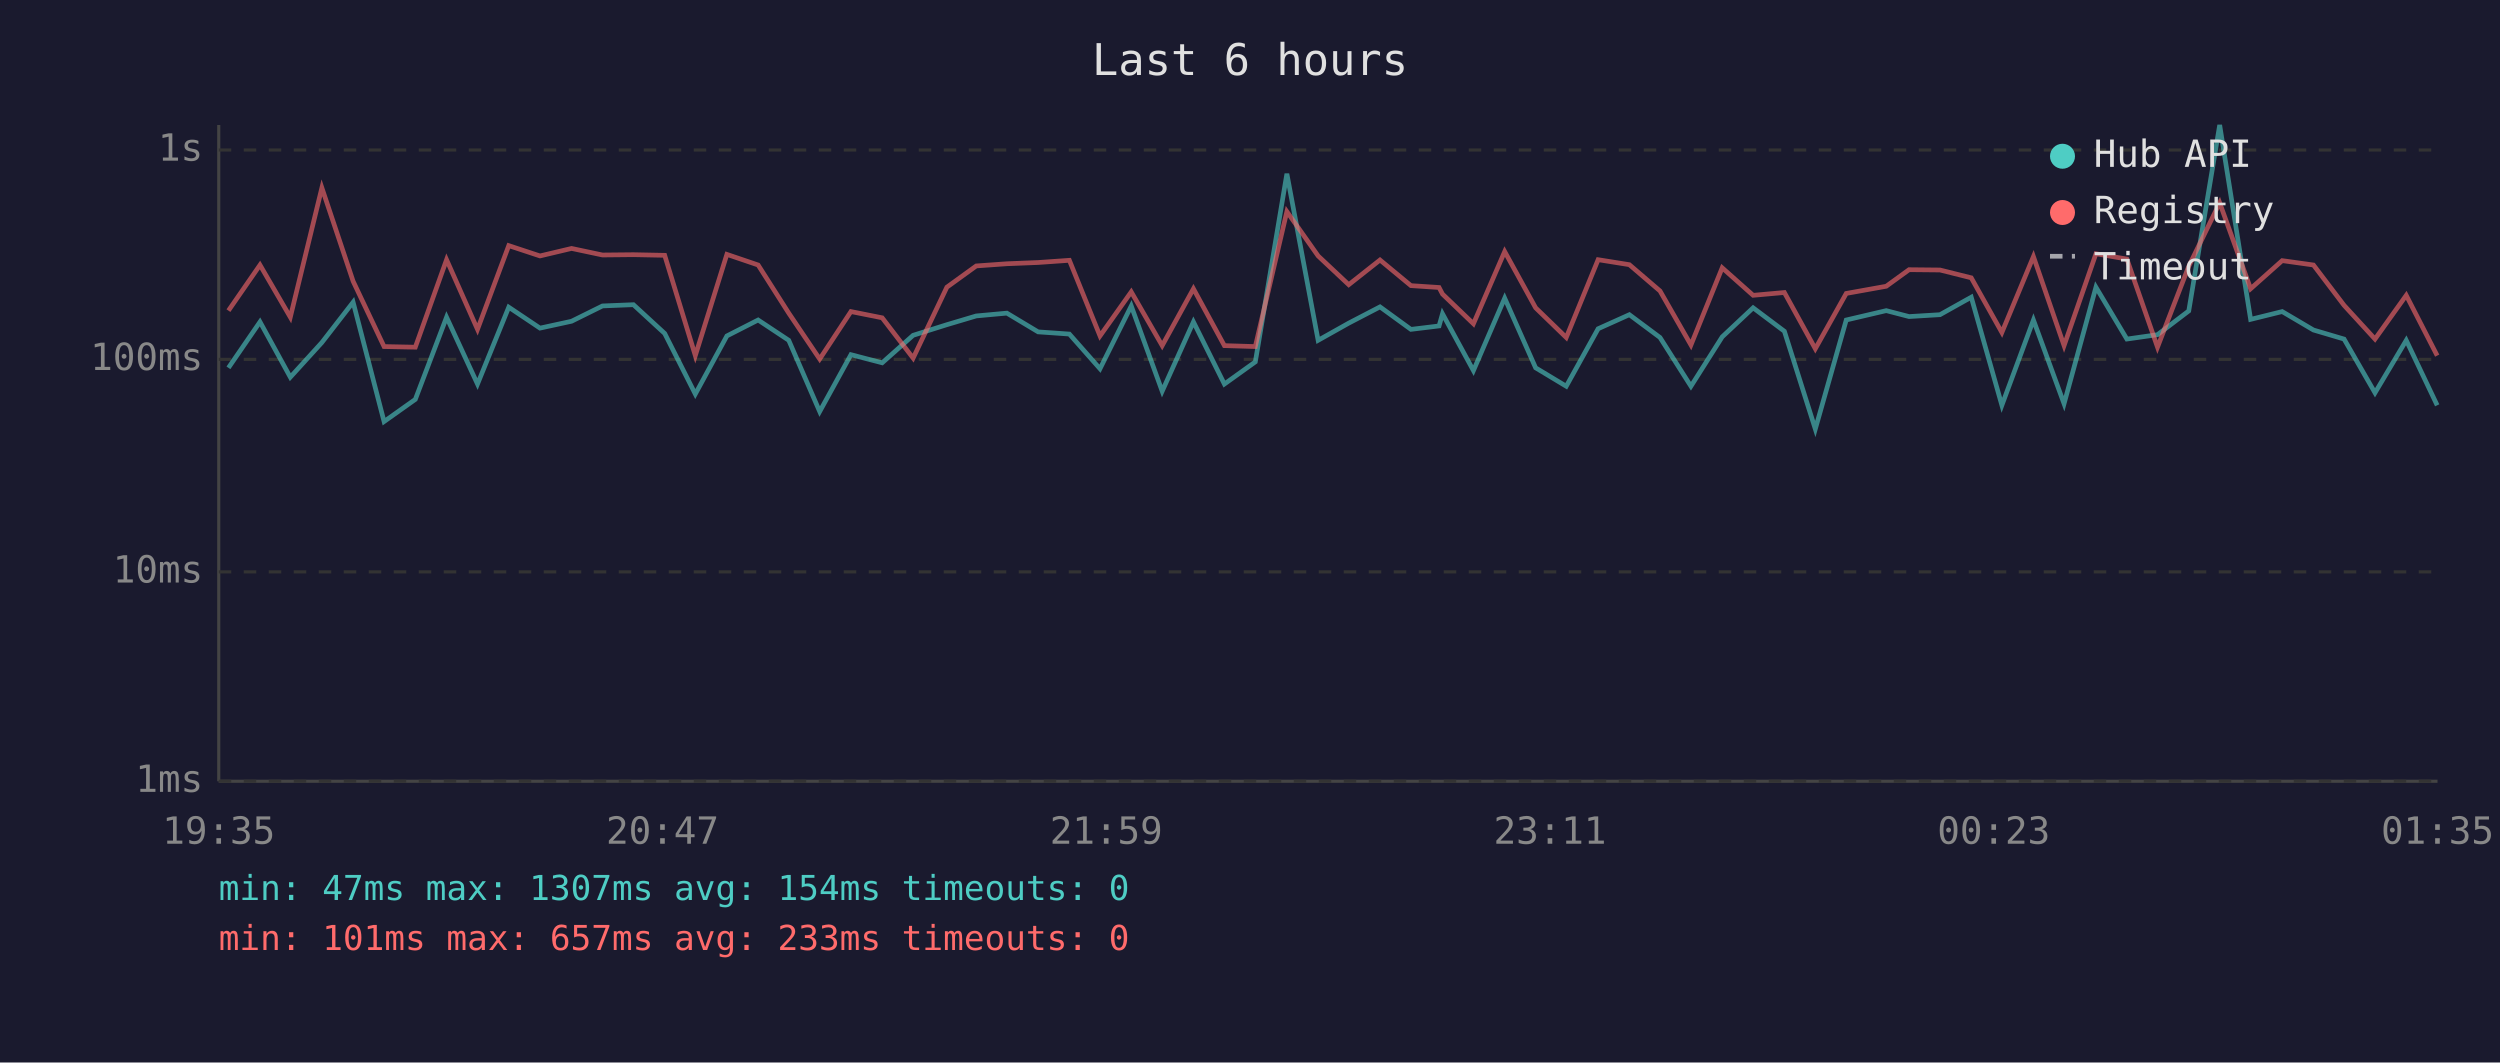
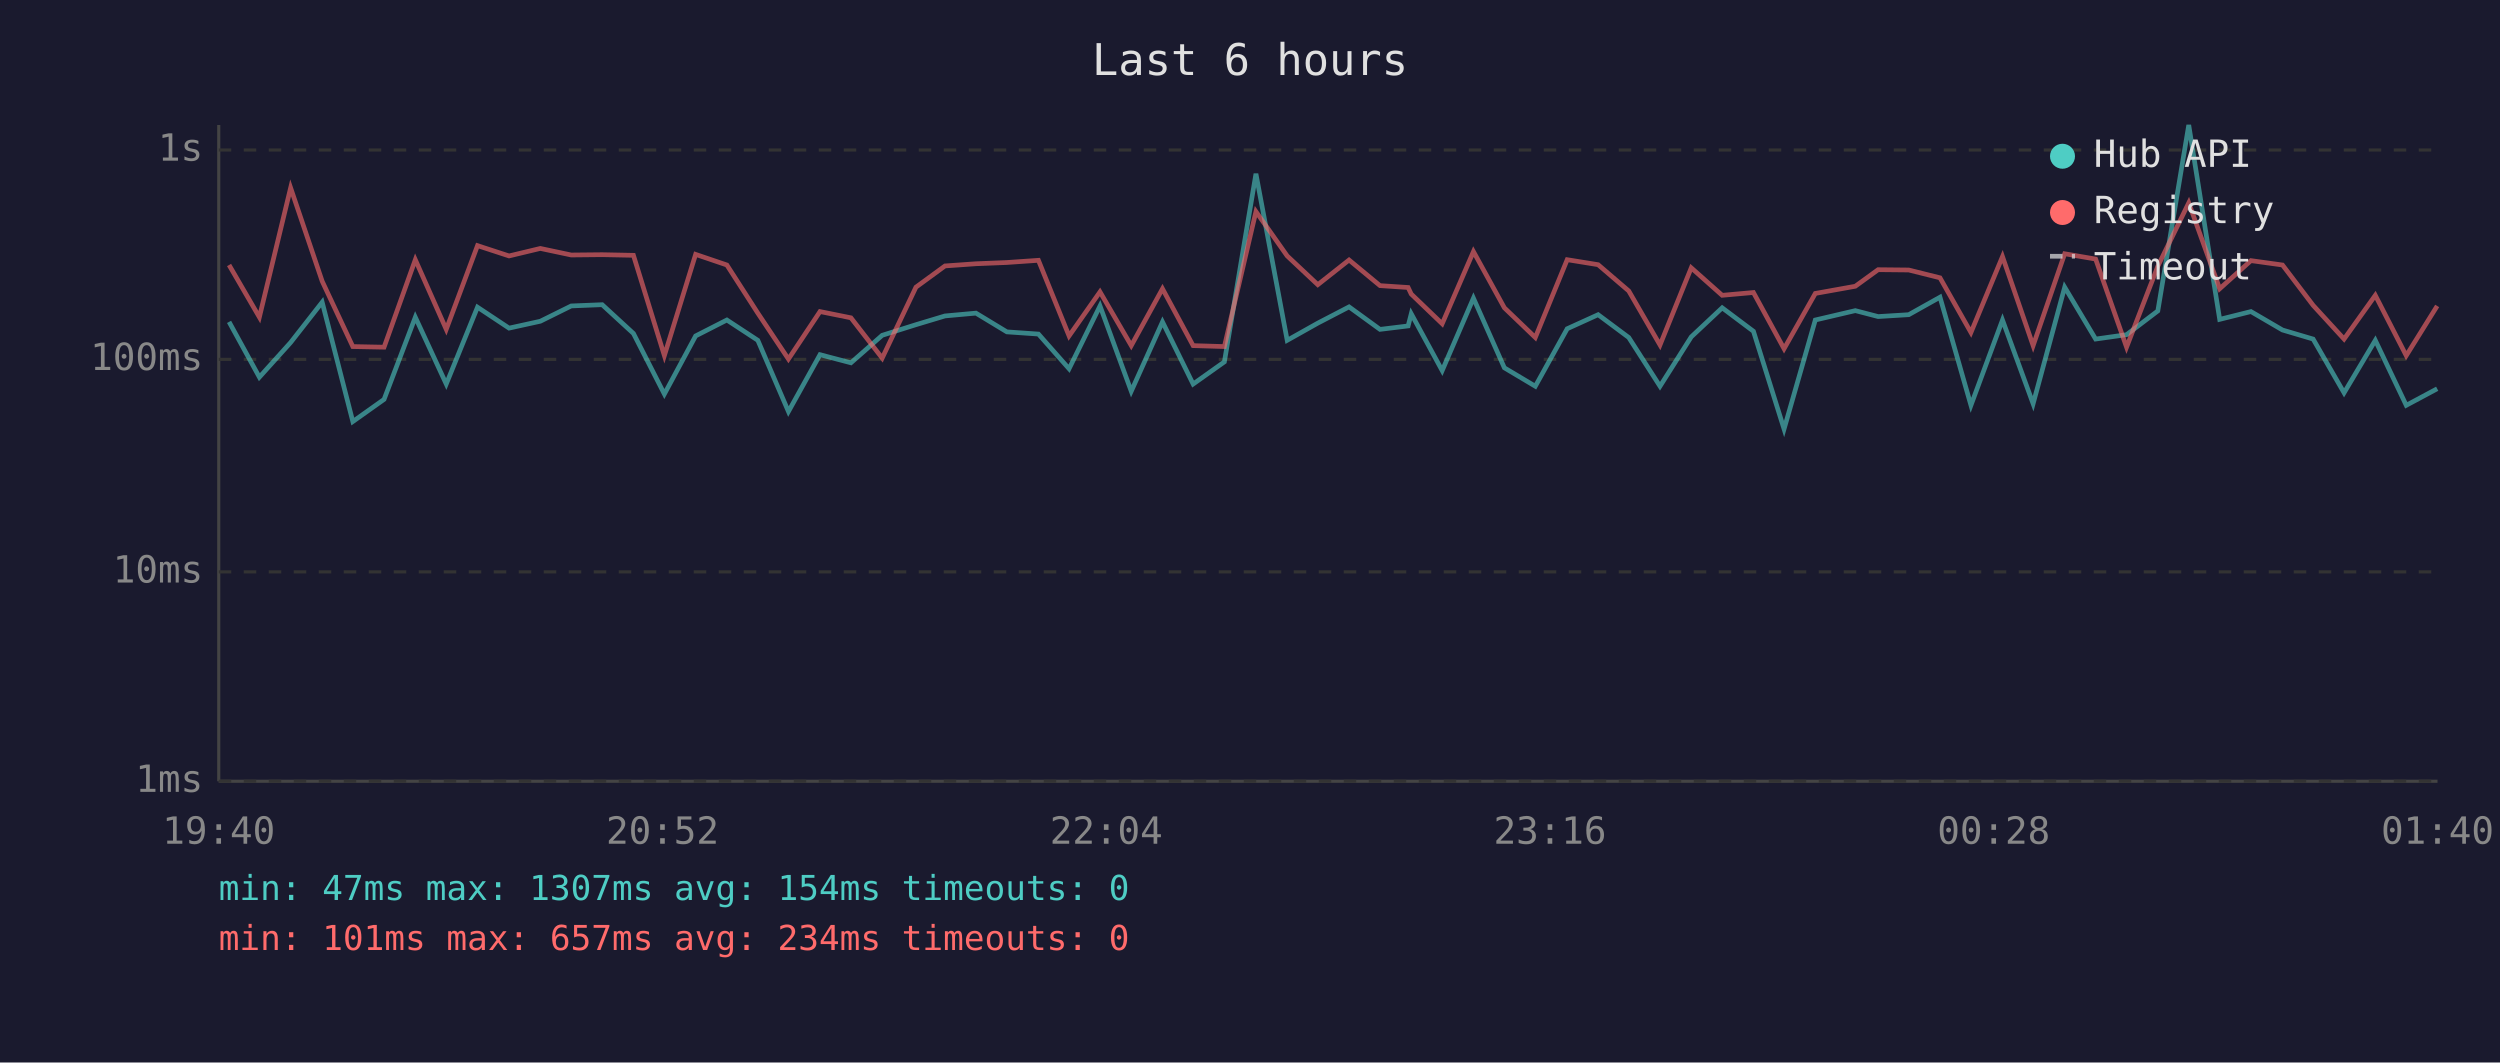
<svg xmlns="http://www.w3.org/2000/svg" viewBox="0 0 800 340" font-family="monospace" font-size="12">
  <rect width="800" height="340" fill="#1a1a2e" />
  <text x="400" y="24" fill="#e0e0e0" font-size="14" text-anchor="middle">Last 6 hours</text>
  <line x1="70" y1="40" x2="70" y2="250" stroke="#444" stroke-width="1" />
  <line x1="70" y1="250" x2="780" y2="250" stroke="#444" stroke-width="1" />
  <line x1="70" y1="250" x2="780" y2="250" stroke="#333" stroke-width="1" stroke-dasharray="4" />
  <text x="65" y="250" fill="#888" text-anchor="end" dominant-baseline="middle">1ms</text>
  <line x1="70" y1="183" x2="780" y2="183" stroke="#333" stroke-width="1" stroke-dasharray="4" />
  <text x="65" y="183" fill="#888" text-anchor="end" dominant-baseline="middle">10ms</text>
  <line x1="70" y1="115" x2="780" y2="115" stroke="#333" stroke-width="1" stroke-dasharray="4" />
  <text x="65" y="115" fill="#888" text-anchor="end" dominant-baseline="middle">100ms</text>
  <line x1="70" y1="48" x2="780" y2="48" stroke="#333" stroke-width="1" stroke-dasharray="4" />
  <text x="65" y="48" fill="#888" text-anchor="end" dominant-baseline="middle">1s</text>
-   <text x="70" y="270" fill="#888" text-anchor="middle">19:35</text>
-   <text x="212" y="270" fill="#888" text-anchor="middle">20:47</text>
-   <text x="354" y="270" fill="#888" text-anchor="middle">21:59</text>
-   <text x="496" y="270" fill="#888" text-anchor="middle">23:11</text>
-   <text x="638" y="270" fill="#888" text-anchor="middle">00:23</text>
-   <text x="780" y="270" fill="#888" text-anchor="middle">01:35</text>
-   <polyline points="73.1,117.7 83.2,103.0 92.9,120.7 103.0,109.6 113.0,96.7 122.9,134.9 132.9,127.8 142.9,101.5 152.8,122.9 162.8,98.3 172.8,105.0 182.9,102.8 192.8,97.9 202.7,97.5 212.7,106.7 222.5,126.1 232.6,107.5 242.6,102.4 252.4,108.9 262.3,131.7 272.3,113.5 282.3,116.1 292.2,107.3 303.0,103.9 312.4,101.1 322.2,100.2 332.2,106.2 342.2,106.9 352.0,118.0 362.0,97.9 371.9,125.2 381.9,103.0 391.8,122.9 401.7,115.8 411.8,55.6 421.8,108.9 431.6,103.4 441.6,98.2 451.5,105.4 460.5,104.3 461.6,100.4 471.5,118.6 481.5,95.4 491.4,117.7 501.2,123.6 511.4,105.2 521.4,100.7 531.2,108.0 541.1,123.6 551.1,107.8 561.0,98.5 571.0,106.0 580.9,137.3 590.8,102.4 603.6,99.4 610.9,101.3 620.8,100.7 630.8,95.1 640.6,129.7 650.7,102.4 660.5,129.2 670.7,91.9 680.6,108.5 690.4,107.1 700.4,99.5 710.3,40.0 720.2,102.2 730.3,99.7 740.3,105.6 750.1,108.5 760.0,125.7 770.0,108.9 779.9,129.7" fill="none" stroke="#4ecdc4" stroke-width="1.5" opacity="0.6" />
-   <polyline points="73.1,99.4 83.2,84.8 92.9,101.5 103.0,60.1 113.0,90.0 122.9,110.9 132.9,111.1 142.9,83.1 152.8,105.4 162.8,78.6 172.8,81.9 182.9,79.5 192.8,81.6 202.7,81.5 212.7,81.7 222.5,113.8 232.6,81.4 242.6,84.8 252.4,100.2 262.3,114.9 272.3,99.7 282.3,101.7 292.2,114.6 303.0,91.9 312.4,85.1 322.2,84.4 332.2,84.0 342.2,83.3 352.0,107.5 362.0,93.4 371.9,110.6 381.9,92.4 391.8,110.6 401.7,110.9 411.8,67.7 421.8,81.9 431.6,91.1 441.6,83.2 451.5,91.4 460.5,92.0 461.6,94.1 471.5,103.6 481.5,80.5 491.4,98.5 501.2,108.0 511.4,83.1 521.4,84.7 531.2,93.1 541.1,110.4 551.1,85.7 561.0,94.5 571.0,93.6 580.9,111.6 590.8,93.9 603.6,91.6 610.9,86.3 620.8,86.4 630.8,88.9 640.6,106.4 650.7,82.1 660.5,110.6 670.7,81.2 680.6,82.9 690.4,111.1 700.4,85.2 710.3,64.9 720.2,92.4 730.3,83.4 740.3,84.8 750.1,97.7 760.0,108.5 770.0,94.5 779.9,113.8" fill="none" stroke="#ff6b6b" stroke-width="1.5" opacity="0.6" />
+   <text x="70" y="270" fill="#888" text-anchor="middle">19:40</text>
+   <text x="212" y="270" fill="#888" text-anchor="middle">20:52</text>
+   <text x="354" y="270" fill="#888" text-anchor="middle">22:04</text>
+   <text x="496" y="270" fill="#888" text-anchor="middle">23:16</text>
+   <text x="638" y="270" fill="#888" text-anchor="middle">00:28</text>
+   <text x="780" y="270" fill="#888" text-anchor="middle">01:40</text>
+   <polyline points="73.3,103.0 83.0,120.7 93.0,109.6 103.1,96.7 112.9,134.9 122.9,127.8 132.9,101.5 142.8,122.9 152.8,98.3 162.9,105.0 172.9,102.8 182.8,97.9 192.7,97.5 202.7,106.7 212.6,126.1 222.6,107.5 232.6,102.4 242.5,108.9 252.3,131.7 262.4,113.5 272.3,116.1 282.3,107.3 293.1,103.9 302.4,101.1 312.3,100.2 322.2,106.2 332.3,106.9 342.1,118.0 352.0,97.9 362.0,125.2 372.0,103.0 381.8,122.9 391.8,115.8 401.9,55.6 411.9,108.9 421.7,103.4 431.7,98.2 441.6,105.4 450.6,104.3 451.6,100.4 461.5,118.6 471.5,95.4 481.4,117.7 491.3,123.6 501.5,105.2 511.4,100.7 521.2,108.0 531.2,123.6 541.2,107.8 551.1,98.5 561.1,106.0 570.9,137.3 580.9,102.4 593.7,99.4 601.0,101.3 610.8,100.7 620.8,95.1 630.7,129.7 640.8,102.4 650.6,129.2 660.7,91.9 670.6,108.5 680.5,107.1 690.5,99.5 700.4,40.0 710.3,102.2 720.3,99.7 730.4,105.6 740.2,108.5 750.1,125.7 760.1,108.9 770.0,129.7 779.9,124.4" fill="none" stroke="#4ecdc4" stroke-width="1.5" opacity="0.6" />
+   <polyline points="73.3,84.8 83.0,101.5 93.0,60.1 103.1,90.0 112.9,110.9 122.9,111.1 132.9,83.1 142.8,105.4 152.8,78.6 162.9,81.9 172.9,79.5 182.8,81.6 192.7,81.5 202.7,81.7 212.6,113.8 222.6,81.4 232.6,84.8 242.5,100.2 252.3,114.9 262.4,99.7 272.3,101.7 282.3,114.6 293.1,91.9 302.4,85.1 312.3,84.4 322.2,84.0 332.3,83.3 342.1,107.5 352.0,93.4 362.0,110.6 372.0,92.4 381.8,110.6 391.8,110.9 401.9,67.7 411.9,81.9 421.7,91.1 431.7,83.2 441.6,91.4 450.6,92.0 451.6,94.1 461.5,103.6 471.5,80.5 481.4,98.5 491.3,108.0 501.5,83.1 511.4,84.7 521.2,93.1 531.2,110.4 541.2,85.7 551.1,94.5 561.1,93.6 570.9,111.6 580.9,93.9 593.7,91.6 601.0,86.3 610.8,86.4 620.8,88.9 630.7,106.4 640.8,82.1 650.6,110.6 660.7,81.2 670.6,82.9 680.5,111.1 690.5,85.2 700.4,64.9 710.3,92.4 720.3,83.4 730.4,84.8 740.2,97.7 750.1,108.5 760.1,94.5 770.0,113.8 779.9,97.9" fill="none" stroke="#ff6b6b" stroke-width="1.5" opacity="0.6" />
  <circle cx="660" cy="50" r="4" fill="#4ecdc4" />
  <text x="670" y="50" fill="#e0e0e0" dominant-baseline="middle">Hub API</text>
  <circle cx="660" cy="68" r="4" fill="#ff6b6b" />
  <text x="670" y="68" fill="#e0e0e0" dominant-baseline="middle">Registry</text>
  <line x1="656" y1="82" x2="664" y2="82" stroke="#e0e0e0" stroke-width="1.5" stroke-dasharray="4,3" opacity="0.7" />
  <text x="670" y="86" fill="#e0e0e0" dominant-baseline="middle">Timeout</text>
  <text x="70" y="288" fill="#4ecdc4" font-size="11">min: 47ms  max: 1307ms  avg: 154ms  timeouts: 0</text>
-   <text x="70" y="304" fill="#ff6b6b" font-size="11">min: 101ms  max: 657ms  avg: 233ms  timeouts: 0</text>
+   <text x="70" y="304" fill="#ff6b6b" font-size="11">min: 101ms  max: 657ms  avg: 234ms  timeouts: 0</text>
</svg>
